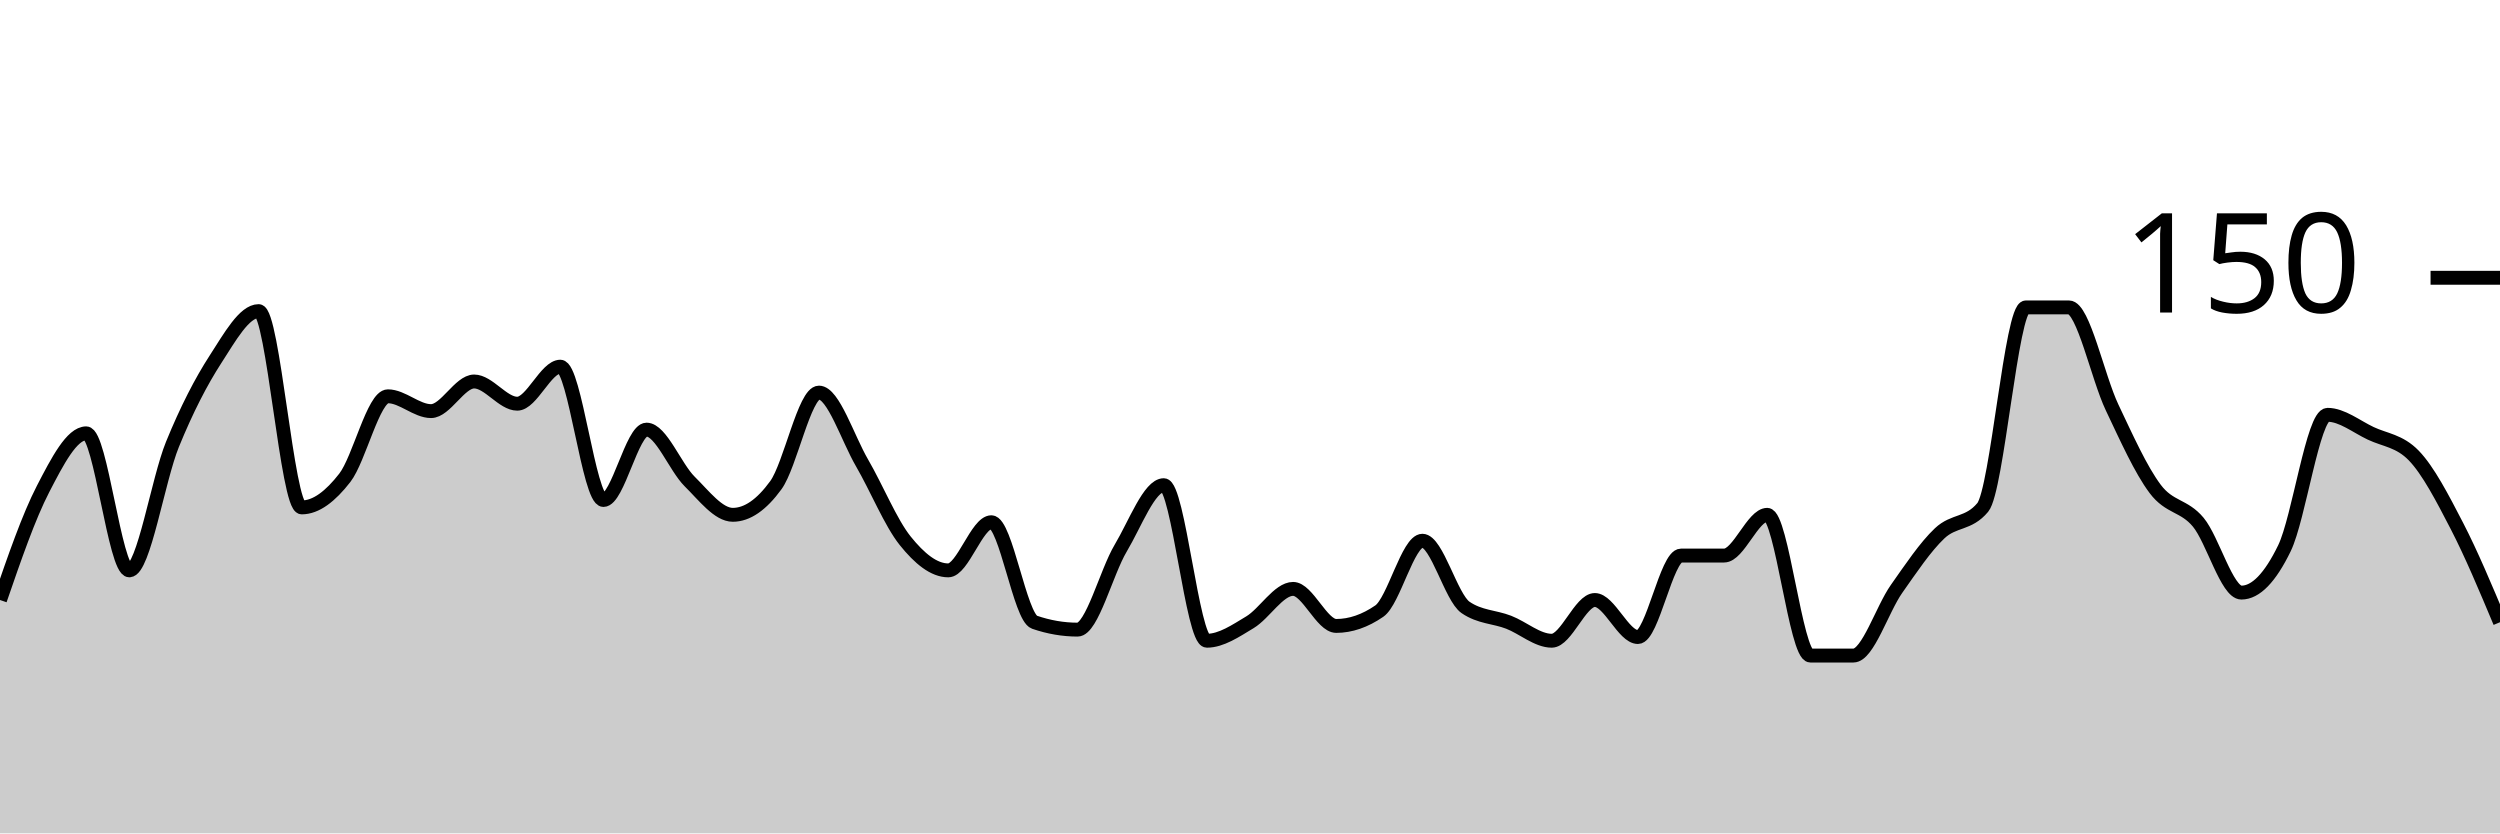
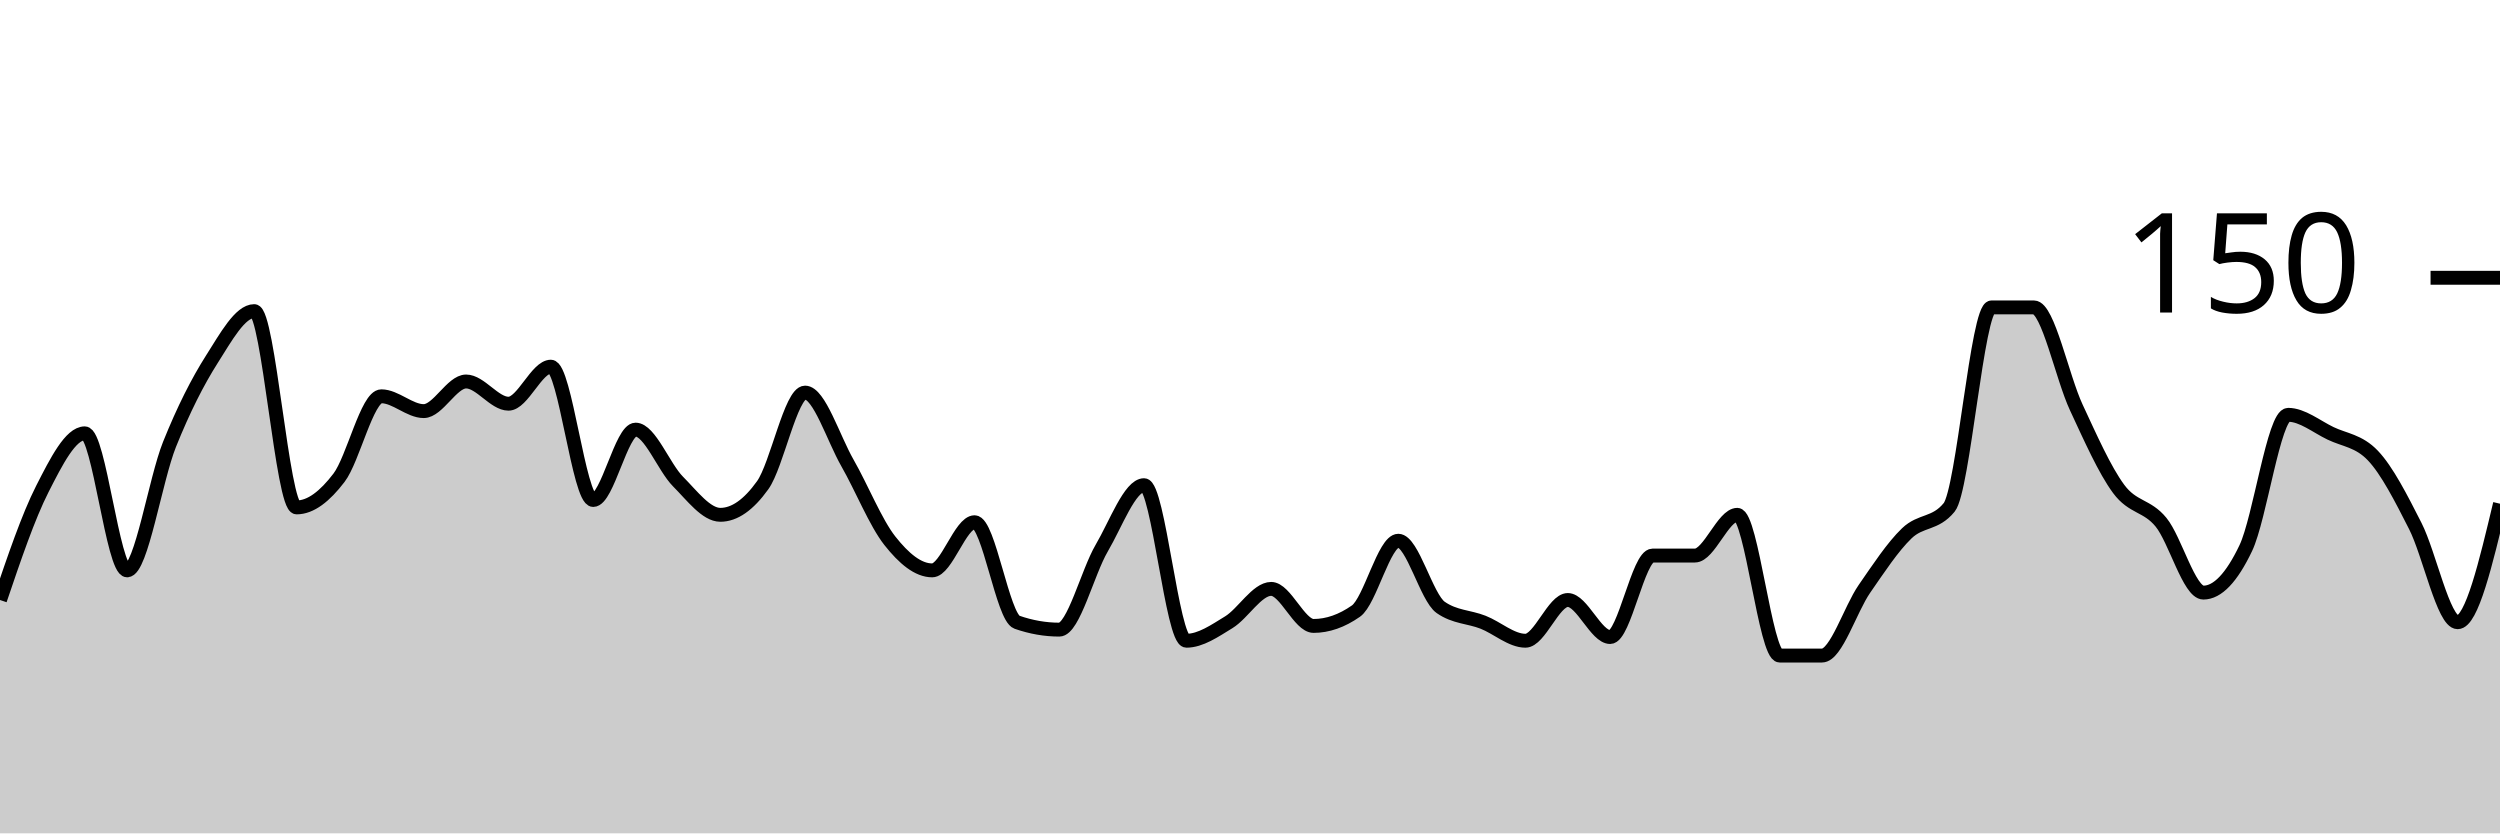
<svg xmlns="http://www.w3.org/2000/svg" viewBox="0 0 180 60">
  <g transform="translate(0,20)">
-     <path class="area" fill="rgba(0, 0, 0, 0.2)" d="M0,23.2C1.034,20.2,2.069,17.2,3.103,15.2C4.138,13.2,5.172,11.2,6.207,11.2C7.241,11.2,8.276,21.067,9.31,21.067C10.345,21.067,11.379,14.533,12.414,12C13.448,9.467,14.483,7.467,15.517,5.867C16.552,4.267,17.586,2.4,18.621,2.4C19.655,2.4,20.69,16.533,21.724,16.533C22.759,16.533,23.793,15.733,24.828,14.4C25.862,13.067,26.897,8.533,27.931,8.533C28.966,8.533,30,9.6,31.034,9.6C32.069,9.6,33.103,7.467,34.138,7.467C35.172,7.467,36.207,9.067,37.241,9.067C38.276,9.067,39.31,6.4,40.345,6.4C41.379,6.4,42.414,16,43.448,16C44.483,16,45.517,10.933,46.552,10.933C47.586,10.933,48.621,13.644,49.655,14.667C50.69,15.689,51.724,17.067,52.759,17.067C53.793,17.067,54.828,16.356,55.862,14.933C56.897,13.511,57.931,8.267,58.966,8.267C60,8.267,61.034,11.556,62.069,13.333C63.103,15.111,64.138,17.644,65.172,18.933C66.207,20.222,67.241,21.067,68.276,21.067C69.31,21.067,70.345,17.6,71.379,17.6C72.414,17.6,73.448,24.444,74.483,24.8C75.517,25.156,76.552,25.333,77.586,25.333C78.621,25.333,79.655,21.2,80.69,19.467C81.724,17.733,82.759,14.933,83.793,14.933C84.828,14.933,85.862,26.133,86.897,26.133C87.931,26.133,88.966,25.422,90,24.8C91.034,24.178,92.069,22.4,93.103,22.4C94.138,22.4,95.172,25.067,96.207,25.067C97.241,25.067,98.276,24.711,99.31,24C100.345,23.289,101.379,18.933,102.414,18.933C103.448,18.933,104.483,23.022,105.517,23.733C106.552,24.444,107.586,24.4,108.621,24.8C109.655,25.2,110.69,26.133,111.724,26.133C112.759,26.133,113.793,23.2,114.828,23.2C115.862,23.2,116.897,25.867,117.931,25.867C118.966,25.867,120,20,121.034,20C122.069,20,123.103,20,124.138,20C125.172,20,126.207,17.067,127.241,17.067C128.276,17.067,129.31,27.2,130.345,27.2C131.379,27.2,132.414,27.2,133.448,27.2C134.483,27.2,135.517,23.867,136.552,22.4C137.586,20.933,138.621,19.378,139.655,18.4C140.69,17.422,141.724,17.778,142.759,16.533C143.793,15.289,144.828,2.133,145.862,2.133C146.897,2.133,147.931,2.133,148.966,2.133C150,2.133,151.034,7.156,152.069,9.333C153.103,11.511,154.138,13.822,155.172,15.2C156.207,16.578,157.241,16.356,158.276,17.6C159.31,18.844,160.345,22.667,161.379,22.667C162.414,22.667,163.448,21.6,164.483,19.467C165.517,17.333,166.552,9.867,167.586,9.867C168.621,9.867,169.655,10.711,170.69,11.2C171.724,11.689,172.759,11.733,173.793,12.8C174.828,13.867,175.862,15.867,176.897,17.867C177.931,19.867,178.966,22.333,180,24.8L180,40C178.966,40,177.931,40,176.897,40C175.862,40,174.828,40,173.793,40C172.759,40,171.724,40,170.69,40C169.655,40,168.621,40,167.586,40C166.552,40,165.517,40,164.483,40C163.448,40,162.414,40,161.379,40C160.345,40,159.31,40,158.276,40C157.241,40,156.207,40,155.172,40C154.138,40,153.103,40,152.069,40C151.034,40,150,40,148.966,40C147.931,40,146.897,40,145.862,40C144.828,40,143.793,40,142.759,40C141.724,40,140.69,40,139.655,40C138.621,40,137.586,40,136.552,40C135.517,40,134.483,40,133.448,40C132.414,40,131.379,40,130.345,40C129.31,40,128.276,40,127.241,40C126.207,40,125.172,40,124.138,40C123.103,40,122.069,40,121.034,40C120,40,118.966,40,117.931,40C116.897,40,115.862,40,114.828,40C113.793,40,112.759,40,111.724,40C110.69,40,109.655,40,108.621,40C107.586,40,106.552,40,105.517,40C104.483,40,103.448,40,102.414,40C101.379,40,100.345,40,99.31,40C98.276,40,97.241,40,96.207,40C95.172,40,94.138,40,93.103,40C92.069,40,91.034,40,90,40C88.966,40,87.931,40,86.897,40C85.862,40,84.828,40,83.793,40C82.759,40,81.724,40,80.69,40C79.655,40,78.621,40,77.586,40C76.552,40,75.517,40,74.483,40C73.448,40,72.414,40,71.379,40C70.345,40,69.31,40,68.276,40C67.241,40,66.207,40,65.172,40C64.138,40,63.103,40,62.069,40C61.034,40,60,40,58.966,40C57.931,40,56.897,40,55.862,40C54.828,40,53.793,40,52.759,40C51.724,40,50.69,40,49.655,40C48.621,40,47.586,40,46.552,40C45.517,40,44.483,40,43.448,40C42.414,40,41.379,40,40.345,40C39.31,40,38.276,40,37.241,40C36.207,40,35.172,40,34.138,40C33.103,40,32.069,40,31.034,40C30,40,28.966,40,27.931,40C26.897,40,25.862,40,24.828,40C23.793,40,22.759,40,21.724,40C20.69,40,19.655,40,18.621,40C17.586,40,16.552,40,15.517,40C14.483,40,13.448,40,12.414,40C11.379,40,10.345,40,9.31,40C8.276,40,7.241,40,6.207,40C5.172,40,4.138,40,3.103,40C2.069,40,1.034,40,0,40Z" />
-     <path class="line" stroke="black" fill="none" d="M0,23.2C1.034,20.2,2.069,17.2,3.103,15.2C4.138,13.2,5.172,11.2,6.207,11.2C7.241,11.2,8.276,21.067,9.31,21.067C10.345,21.067,11.379,14.533,12.414,12C13.448,9.467,14.483,7.467,15.517,5.867C16.552,4.267,17.586,2.4,18.621,2.4C19.655,2.4,20.69,16.533,21.724,16.533C22.759,16.533,23.793,15.733,24.828,14.4C25.862,13.067,26.897,8.533,27.931,8.533C28.966,8.533,30,9.6,31.034,9.6C32.069,9.6,33.103,7.467,34.138,7.467C35.172,7.467,36.207,9.067,37.241,9.067C38.276,9.067,39.31,6.4,40.345,6.4C41.379,6.4,42.414,16,43.448,16C44.483,16,45.517,10.933,46.552,10.933C47.586,10.933,48.621,13.644,49.655,14.667C50.69,15.689,51.724,17.067,52.759,17.067C53.793,17.067,54.828,16.356,55.862,14.933C56.897,13.511,57.931,8.267,58.966,8.267C60,8.267,61.034,11.556,62.069,13.333C63.103,15.111,64.138,17.644,65.172,18.933C66.207,20.222,67.241,21.067,68.276,21.067C69.31,21.067,70.345,17.6,71.379,17.6C72.414,17.6,73.448,24.444,74.483,24.8C75.517,25.156,76.552,25.333,77.586,25.333C78.621,25.333,79.655,21.2,80.69,19.467C81.724,17.733,82.759,14.933,83.793,14.933C84.828,14.933,85.862,26.133,86.897,26.133C87.931,26.133,88.966,25.422,90,24.8C91.034,24.178,92.069,22.4,93.103,22.4C94.138,22.4,95.172,25.067,96.207,25.067C97.241,25.067,98.276,24.711,99.31,24C100.345,23.289,101.379,18.933,102.414,18.933C103.448,18.933,104.483,23.022,105.517,23.733C106.552,24.444,107.586,24.4,108.621,24.8C109.655,25.2,110.69,26.133,111.724,26.133C112.759,26.133,113.793,23.2,114.828,23.2C115.862,23.2,116.897,25.867,117.931,25.867C118.966,25.867,120,20,121.034,20C122.069,20,123.103,20,124.138,20C125.172,20,126.207,17.067,127.241,17.067C128.276,17.067,129.31,27.2,130.345,27.2C131.379,27.2,132.414,27.2,133.448,27.2C134.483,27.2,135.517,23.867,136.552,22.4C137.586,20.933,138.621,19.378,139.655,18.4C140.69,17.422,141.724,17.778,142.759,16.533C143.793,15.289,144.828,2.133,145.862,2.133C146.897,2.133,147.931,2.133,148.966,2.133C150,2.133,151.034,7.156,152.069,9.333C153.103,11.511,154.138,13.822,155.172,15.2C156.207,16.578,157.241,16.356,158.276,17.6C159.31,18.844,160.345,22.667,161.379,22.667C162.414,22.667,163.448,21.6,164.483,19.467C165.517,17.333,166.552,9.867,167.586,9.867C168.621,9.867,169.655,10.711,170.69,11.2C171.724,11.689,172.759,11.733,173.793,12.8C174.828,13.867,175.862,15.867,176.897,17.867C177.931,19.867,178.966,22.333,180,24.8" />
+     <path class="area" fill="rgba(0, 0, 0, 0.2)" d="M0,23.2C1.017,20.2,2.034,17.2,3.051,15.2C4.068,13.2,5.085,11.2,6.102,11.2C7.119,11.2,8.136,21.067,9.153,21.067C10.169,21.067,11.186,14.533,12.203,12C13.22,9.467,14.237,7.467,15.254,5.867C16.271,4.267,17.288,2.4,18.305,2.4C19.322,2.4,20.339,16.533,21.356,16.533C22.373,16.533,23.39,15.733,24.407,14.4C25.424,13.067,26.441,8.533,27.458,8.533C28.475,8.533,29.492,9.6,30.508,9.6C31.525,9.6,32.542,7.467,33.559,7.467C34.576,7.467,35.593,9.067,36.61,9.067C37.627,9.067,38.644,6.4,39.661,6.4C40.678,6.4,41.695,16,42.712,16C43.729,16,44.746,10.933,45.763,10.933C46.78,10.933,47.797,13.644,48.814,14.667C49.831,15.689,50.847,17.067,51.864,17.067C52.881,17.067,53.898,16.356,54.915,14.933C55.932,13.511,56.949,8.267,57.966,8.267C58.983,8.267,60,11.556,61.017,13.333C62.034,15.111,63.051,17.644,64.068,18.933C65.085,20.222,66.102,21.067,67.119,21.067C68.136,21.067,69.153,17.6,70.169,17.6C71.186,17.6,72.203,24.444,73.22,24.8C74.237,25.156,75.254,25.333,76.271,25.333C77.288,25.333,78.305,21.2,79.322,19.467C80.339,17.733,81.356,14.933,82.373,14.933C83.39,14.933,84.407,26.133,85.424,26.133C86.441,26.133,87.458,25.422,88.475,24.8C89.492,24.178,90.508,22.4,91.525,22.4C92.542,22.4,93.559,25.067,94.576,25.067C95.593,25.067,96.61,24.711,97.627,24C98.644,23.289,99.661,18.933,100.678,18.933C101.695,18.933,102.712,23.022,103.729,23.733C104.746,24.444,105.763,24.4,106.78,24.8C107.797,25.2,108.814,26.133,109.831,26.133C110.847,26.133,111.864,23.2,112.881,23.2C113.898,23.2,114.915,25.867,115.932,25.867C116.949,25.867,117.966,20,118.983,20C120,20,121.017,20,122.034,20C123.051,20,124.068,17.067,125.085,17.067C126.102,17.067,127.119,27.2,128.136,27.2C129.153,27.2,130.169,27.2,131.186,27.2C132.203,27.2,133.22,23.867,134.237,22.4C135.254,20.933,136.271,19.378,137.288,18.4C138.305,17.422,139.322,17.778,140.339,16.533C141.356,15.289,142.373,2.133,143.39,2.133C144.407,2.133,145.424,2.133,146.441,2.133C147.458,2.133,148.475,7.156,149.492,9.333C150.508,11.511,151.525,13.822,152.542,15.2C153.559,16.578,154.576,16.356,155.593,17.6C156.61,18.844,157.627,22.667,158.644,22.667C159.661,22.667,160.678,21.6,161.695,19.467C162.712,17.333,163.729,9.867,164.746,9.867C165.763,9.867,166.78,10.711,167.797,11.2C168.814,11.689,169.831,11.733,170.847,12.8C171.864,13.867,172.881,15.867,173.898,17.867C174.915,19.867,175.932,24.8,176.949,24.8C177.966,24.8,178.983,20.533,180,16.267L180,40C178.983,40,177.966,40,176.949,40C175.932,40,174.915,40,173.898,40C172.881,40,171.864,40,170.847,40C169.831,40,168.814,40,167.797,40C166.78,40,165.763,40,164.746,40C163.729,40,162.712,40,161.695,40C160.678,40,159.661,40,158.644,40C157.627,40,156.61,40,155.593,40C154.576,40,153.559,40,152.542,40C151.525,40,150.508,40,149.492,40C148.475,40,147.458,40,146.441,40C145.424,40,144.407,40,143.39,40C142.373,40,141.356,40,140.339,40C139.322,40,138.305,40,137.288,40C136.271,40,135.254,40,134.237,40C133.22,40,132.203,40,131.186,40C130.169,40,129.153,40,128.136,40C127.119,40,126.102,40,125.085,40C124.068,40,123.051,40,122.034,40C121.017,40,120,40,118.983,40C117.966,40,116.949,40,115.932,40C114.915,40,113.898,40,112.881,40C111.864,40,110.847,40,109.831,40C108.814,40,107.797,40,106.78,40C105.763,40,104.746,40,103.729,40C102.712,40,101.695,40,100.678,40C99.661,40,98.644,40,97.627,40C96.61,40,95.593,40,94.576,40C93.559,40,92.542,40,91.525,40C90.508,40,89.492,40,88.475,40C87.458,40,86.441,40,85.424,40C84.407,40,83.39,40,82.373,40C81.356,40,80.339,40,79.322,40C78.305,40,77.288,40,76.271,40C75.254,40,74.237,40,73.22,40C72.203,40,71.186,40,70.169,40C69.153,40,68.136,40,67.119,40C66.102,40,65.085,40,64.068,40C63.051,40,62.034,40,61.017,40C60,40,58.983,40,57.966,40C56.949,40,55.932,40,54.915,40C53.898,40,52.881,40,51.864,40C50.847,40,49.831,40,48.814,40C47.797,40,46.78,40,45.763,40C44.746,40,43.729,40,42.712,40C41.695,40,40.678,40,39.661,40C38.644,40,37.627,40,36.61,40C35.593,40,34.576,40,33.559,40C32.542,40,31.525,40,30.508,40C29.492,40,28.475,40,27.458,40C26.441,40,25.424,40,24.407,40C23.39,40,22.373,40,21.356,40C20.339,40,19.322,40,18.305,40C17.288,40,16.271,40,15.254,40C14.237,40,13.22,40,12.203,40C11.186,40,10.169,40,9.153,40C8.136,40,7.119,40,6.102,40C5.085,40,4.068,40,3.051,40C2.034,40,1.017,40,0,40Z" />
+     <path class="line" stroke="black" fill="none" d="M0,23.2C1.017,20.2,2.034,17.2,3.051,15.2C4.068,13.2,5.085,11.2,6.102,11.2C7.119,11.2,8.136,21.067,9.153,21.067C10.169,21.067,11.186,14.533,12.203,12C13.22,9.467,14.237,7.467,15.254,5.867C16.271,4.267,17.288,2.4,18.305,2.4C19.322,2.4,20.339,16.533,21.356,16.533C22.373,16.533,23.39,15.733,24.407,14.4C25.424,13.067,26.441,8.533,27.458,8.533C28.475,8.533,29.492,9.6,30.508,9.6C31.525,9.6,32.542,7.467,33.559,7.467C34.576,7.467,35.593,9.067,36.61,9.067C37.627,9.067,38.644,6.4,39.661,6.4C40.678,6.4,41.695,16,42.712,16C43.729,16,44.746,10.933,45.763,10.933C46.78,10.933,47.797,13.644,48.814,14.667C49.831,15.689,50.847,17.067,51.864,17.067C52.881,17.067,53.898,16.356,54.915,14.933C55.932,13.511,56.949,8.267,57.966,8.267C58.983,8.267,60,11.556,61.017,13.333C62.034,15.111,63.051,17.644,64.068,18.933C65.085,20.222,66.102,21.067,67.119,21.067C68.136,21.067,69.153,17.6,70.169,17.6C71.186,17.6,72.203,24.444,73.22,24.8C74.237,25.156,75.254,25.333,76.271,25.333C77.288,25.333,78.305,21.2,79.322,19.467C80.339,17.733,81.356,14.933,82.373,14.933C83.39,14.933,84.407,26.133,85.424,26.133C86.441,26.133,87.458,25.422,88.475,24.8C89.492,24.178,90.508,22.4,91.525,22.4C92.542,22.4,93.559,25.067,94.576,25.067C95.593,25.067,96.61,24.711,97.627,24C98.644,23.289,99.661,18.933,100.678,18.933C101.695,18.933,102.712,23.022,103.729,23.733C104.746,24.444,105.763,24.4,106.78,24.8C107.797,25.2,108.814,26.133,109.831,26.133C110.847,26.133,111.864,23.2,112.881,23.2C113.898,23.2,114.915,25.867,115.932,25.867C116.949,25.867,117.966,20,118.983,20C120,20,121.017,20,122.034,20C123.051,20,124.068,17.067,125.085,17.067C126.102,17.067,127.119,27.2,128.136,27.2C129.153,27.2,130.169,27.2,131.186,27.2C132.203,27.2,133.22,23.867,134.237,22.4C135.254,20.933,136.271,19.378,137.288,18.4C138.305,17.422,139.322,17.778,140.339,16.533C141.356,15.289,142.373,2.133,143.39,2.133C144.407,2.133,145.424,2.133,146.441,2.133C147.458,2.133,148.475,7.156,149.492,9.333C150.508,11.511,151.525,13.822,152.542,15.2C153.559,16.578,154.576,16.356,155.593,17.6C156.61,18.844,157.627,22.667,158.644,22.667C159.661,22.667,160.678,21.6,161.695,19.467C162.712,17.333,163.729,9.867,164.746,9.867C165.763,9.867,166.78,10.711,167.797,11.2C168.814,11.689,169.831,11.733,170.847,12.8C171.864,13.867,172.881,15.867,173.898,17.867C174.915,19.867,175.932,24.8,176.949,24.8C177.966,24.8,178.983,20.533,180,16.267" />
    <path class="axis-ceiling" stroke-width="1" stroke="black" fill="none" d="M175,0L180,0" />
    <text class="axis-ceiling-label" font-family="sans-serif" text-anchor="end" font-size="10px" x="170" y="2.5">150</text>
  </g>
</svg>
